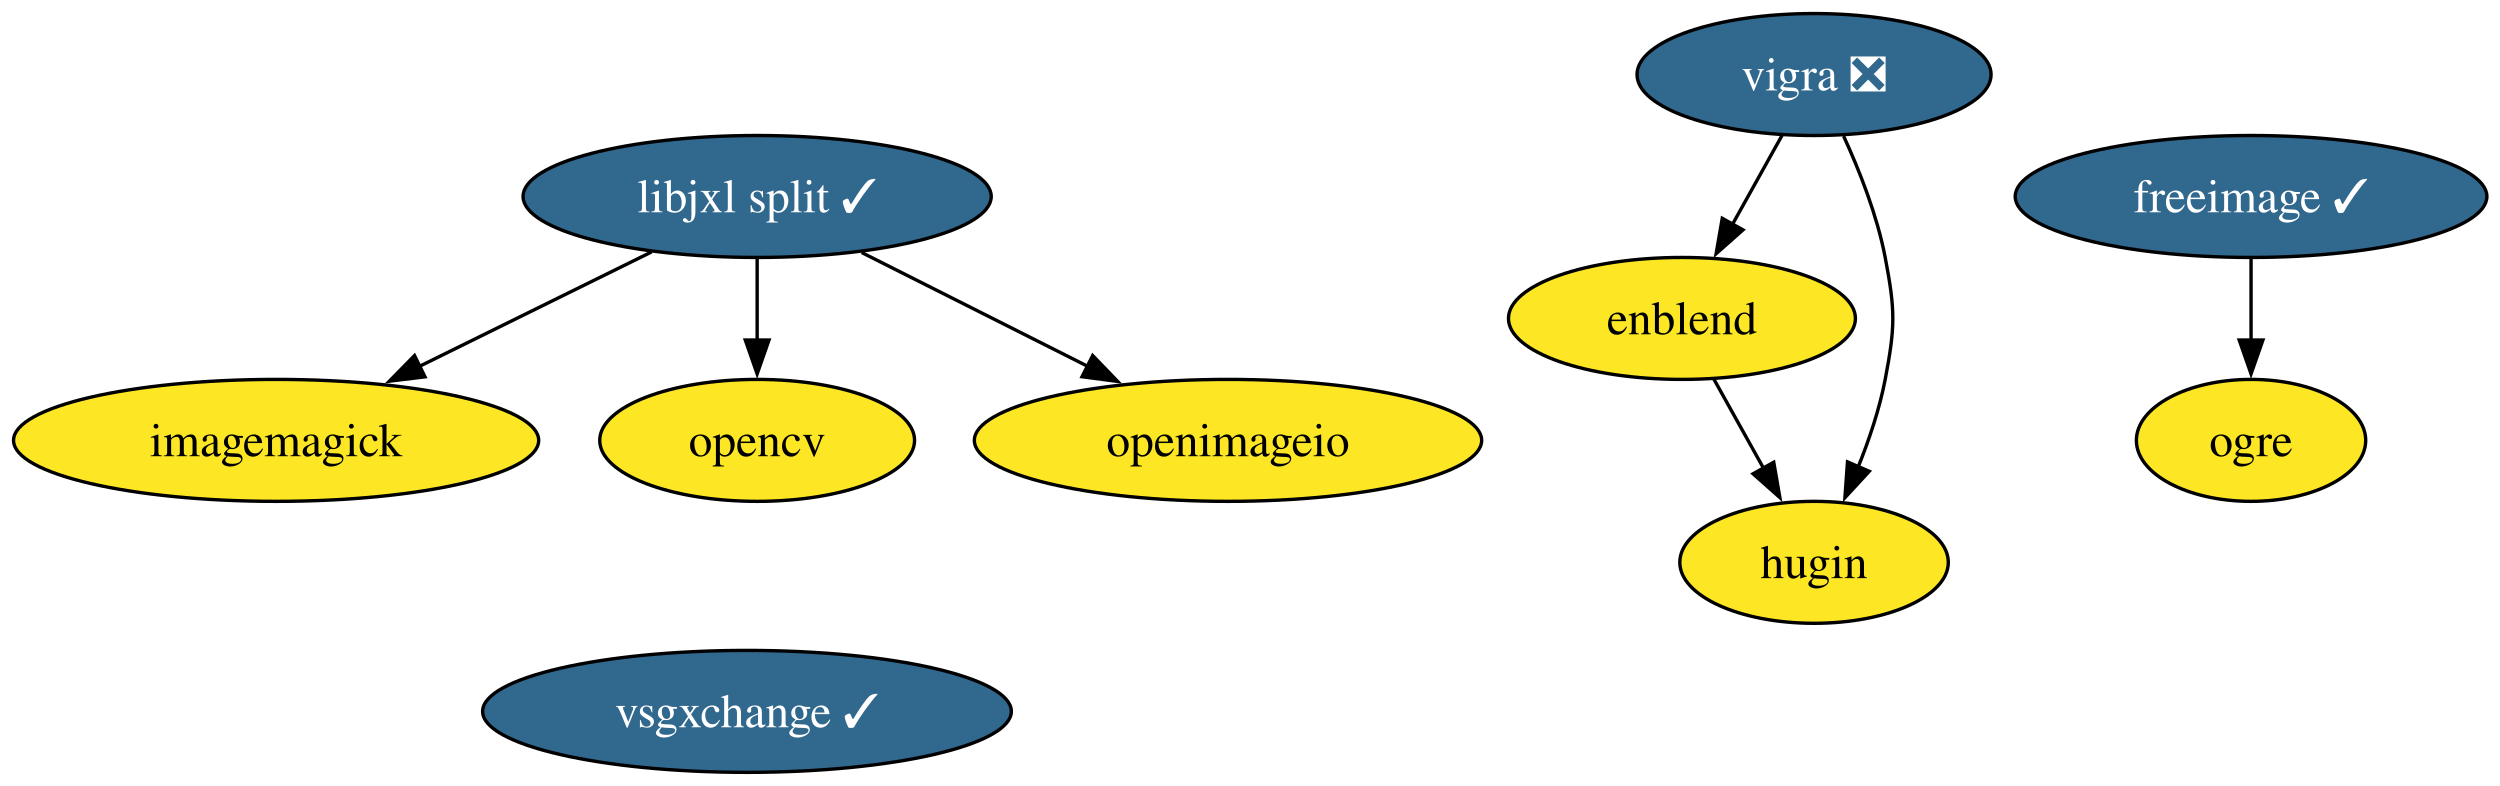
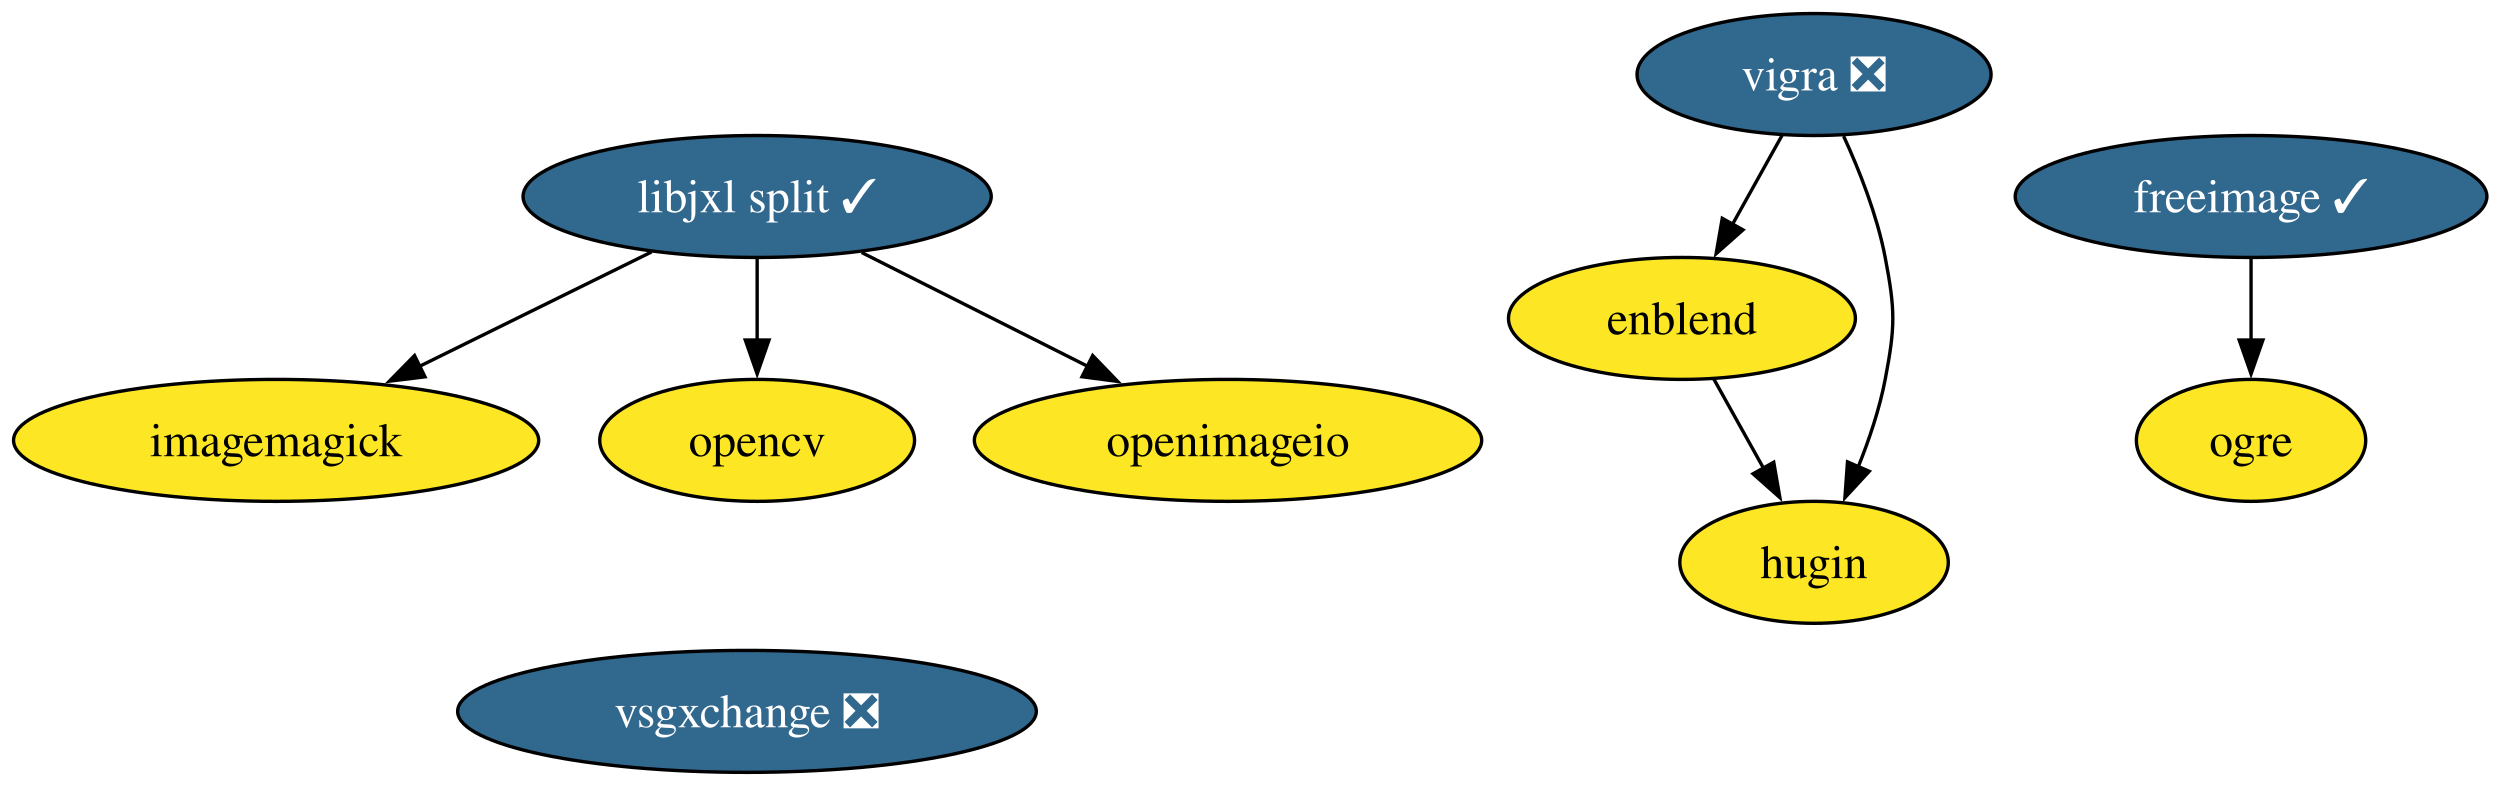
<svg xmlns="http://www.w3.org/2000/svg" xmlns:xlink="http://www.w3.org/1999/xlink" width="738pt" height="232pt" viewBox="0.00 0.00 738.00 232.00">
  <g id="graph0" class="graph" transform="scale(1 1) rotate(0) translate(4 228)">
    <polygon fill="white" stroke="none" points="-4,4 -4,-228 734.14,-228 734.14,4 -4,4" />
    <g id="node1" class="node">
      <g id="a_node1">
        <a xlink:href="https://github.com/conda-forge/enblend-feedstock" xlink:title="enblend">
          <ellipse fill="#fde725" stroke="black" cx="492.51" cy="-134" rx="51.21" ry="18" />
          <text xml:space="preserve" text-anchor="middle" x="492.51" y="-129.32" font-family="Times,serif" font-size="14.00">enblend</text>
        </a>
      </g>
    </g>
    <g id="node3" class="node">
      <g id="a_node3">
        <a xlink:href="https://github.com/conda-forge/hugin-feedstock" xlink:title="hugin">
          <ellipse fill="#fde725" stroke="black" cx="531.51" cy="-62" rx="39.63" ry="18" />
          <text xml:space="preserve" text-anchor="middle" x="531.51" y="-57.33" font-family="Times,serif" font-size="14.00">hugin</text>
        </a>
      </g>
    </g>
    <g id="edge1" class="edge">
      <path fill="none" stroke="black" d="M501.95,-116.05C506.36,-108.14 511.71,-98.54 516.64,-89.69" />
      <polygon fill="black" stroke="black" points="519.61,-91.55 521.42,-81.11 513.5,-88.14 519.61,-91.55" />
    </g>
    <g id="node2" class="node">
      <g id="a_node2">
        <a xlink:href="https://github.com/conda-forge/freeimage-feedstock/pull/59" xlink:title="freeimage ✓">
          <ellipse fill="#31688e" stroke="black" cx="660.51" cy="-170" rx="69.62" ry="18" />
          <text xml:space="preserve" text-anchor="middle" x="660.51" y="-165.33" font-family="Times,serif" font-size="14.00" fill="white">freeimage ✓</text>
        </a>
      </g>
    </g>
    <g id="node6" class="node">
      <g id="a_node6">
        <a xlink:href="https://github.com/conda-forge/ogre-feedstock" xlink:title="ogre">
          <ellipse fill="#fde725" stroke="black" cx="660.51" cy="-98" rx="33.85" ry="18" />
          <text xml:space="preserve" text-anchor="middle" x="660.51" y="-93.33" font-family="Times,serif" font-size="14.00">ogre</text>
        </a>
      </g>
    </g>
    <g id="edge2" class="edge">
      <path fill="none" stroke="black" d="M660.51,-151.7C660.51,-144.41 660.51,-135.73 660.51,-127.54" />
      <polygon fill="black" stroke="black" points="664.01,-127.62 660.51,-117.62 657.01,-127.62 664.01,-127.62" />
    </g>
    <g id="node4" class="node">
      <g id="a_node4">
        <a xlink:href="https://github.com/conda-forge/imagemagick-feedstock" xlink:title="imagemagick">
          <ellipse fill="#fde725" stroke="black" cx="77.51" cy="-98" rx="77.51" ry="18" />
          <text xml:space="preserve" text-anchor="middle" x="77.51" y="-93.33" font-family="Times,serif" font-size="14.00">imagemagick</text>
        </a>
      </g>
    </g>
    <g id="node5" class="node">
      <g id="a_node5">
        <a xlink:href="https://github.com/conda-forge/libjxl-split-feedstock/pull/56" xlink:title="libjxl split ✓">
          <ellipse fill="#31688e" stroke="black" cx="219.51" cy="-170" rx="69.1" ry="18" />
          <text xml:space="preserve" text-anchor="middle" x="219.51" y="-165.33" font-family="Times,serif" font-size="14.00" fill="white">libjxl split ✓</text>
        </a>
      </g>
    </g>
    <g id="edge3" class="edge">
      <path fill="none" stroke="black" d="M188.35,-153.64C168.19,-143.7 141.7,-130.64 119.67,-119.78" />
      <polygon fill="black" stroke="black" points="121.46,-116.76 110.94,-115.48 118.37,-123.04 121.46,-116.76" />
    </g>
    <g id="node7" class="node">
      <g id="a_node7">
        <a xlink:href="https://github.com/conda-forge/opencv-feedstock" xlink:title="opencv">
          <ellipse fill="#fde725" stroke="black" cx="219.51" cy="-98" rx="46.47" ry="18" />
          <text xml:space="preserve" text-anchor="middle" x="219.51" y="-93.33" font-family="Times,serif" font-size="14.00">opencv</text>
        </a>
      </g>
    </g>
    <g id="edge4" class="edge">
      <path fill="none" stroke="black" d="M219.51,-151.7C219.51,-144.41 219.51,-135.73 219.51,-127.54" />
      <polygon fill="black" stroke="black" points="223.01,-127.62 219.51,-117.62 216.01,-127.62 223.01,-127.62" />
    </g>
    <g id="node8" class="node">
      <g id="a_node8">
        <a xlink:href="https://github.com/conda-forge/openimageio-feedstock" xlink:title="openimageio">
          <ellipse fill="#fde725" stroke="black" cx="358.51" cy="-98" rx="74.88" ry="18" />
          <text xml:space="preserve" text-anchor="middle" x="358.51" y="-93.33" font-family="Times,serif" font-size="14.00">openimageio</text>
        </a>
      </g>
    </g>
    <g id="edge5" class="edge">
      <path fill="none" stroke="black" d="M250.36,-153.46C270.02,-143.57 295.73,-130.62 317.15,-119.83" />
      <polygon fill="black" stroke="black" points="318.56,-123.04 325.92,-115.41 315.41,-116.79 318.56,-123.04" />
    </g>
    <g id="node9" class="node">
      <g id="a_node9">
        <a xlink:href="https://github.com/conda-forge/vigra-feedstock/pull/162" xlink:title="vigra ❎">
          <ellipse fill="#31688e" stroke="black" cx="531.51" cy="-206" rx="52.26" ry="18" />
          <text xml:space="preserve" text-anchor="middle" x="531.51" y="-201.32" font-family="Times,serif" font-size="14.00" fill="white">vigra ❎</text>
        </a>
      </g>
    </g>
    <g id="edge6" class="edge">
      <path fill="none" stroke="black" d="M522.07,-188.05C517.67,-180.14 512.31,-170.54 507.38,-161.69" />
      <polygon fill="black" stroke="black" points="510.53,-160.14 502.6,-153.11 504.41,-163.55 510.53,-160.14" />
    </g>
    <g id="edge7" class="edge">
      <path fill="none" stroke="black" d="M540.23,-187.83C544.89,-177.69 550.14,-164.44 552.51,-152 555.51,-136.28 555.51,-131.72 552.51,-116 550.85,-107.31 547.79,-98.23 544.51,-90.09" />
      <polygon fill="black" stroke="black" points="547.8,-88.87 540.62,-81.08 541.38,-91.65 547.8,-88.87" />
    </g>
    <g id="node10" class="node">
      <g id="a_node10">
-         <a xlink:href="https://github.com/conda-forge/vsgxchange-feedstock/pull/31" xlink:title="vsgxchange ✓">
-           <ellipse fill="#31688e" stroke="black" cx="216.51" cy="-18" rx="78.04" ry="18" />
-           <text xml:space="preserve" text-anchor="middle" x="216.51" y="-13.32" font-family="Times,serif" font-size="14.00" fill="white">vsgxchange ✓</text>
+         <a xlink:href="https://github.com/conda-forge/vsgxchange-feedstock/pull/31" xlink:title="vsgxchange ❎">
+           <ellipse fill="#31688e" stroke="black" cx="216.51" cy="-18" rx="85.41" ry="18" />
+           <text xml:space="preserve" text-anchor="middle" x="216.51" y="-13.32" font-family="Times,serif" font-size="14.00" fill="white">vsgxchange ❎</text>
        </a>
      </g>
    </g>
  </g>
</svg>
